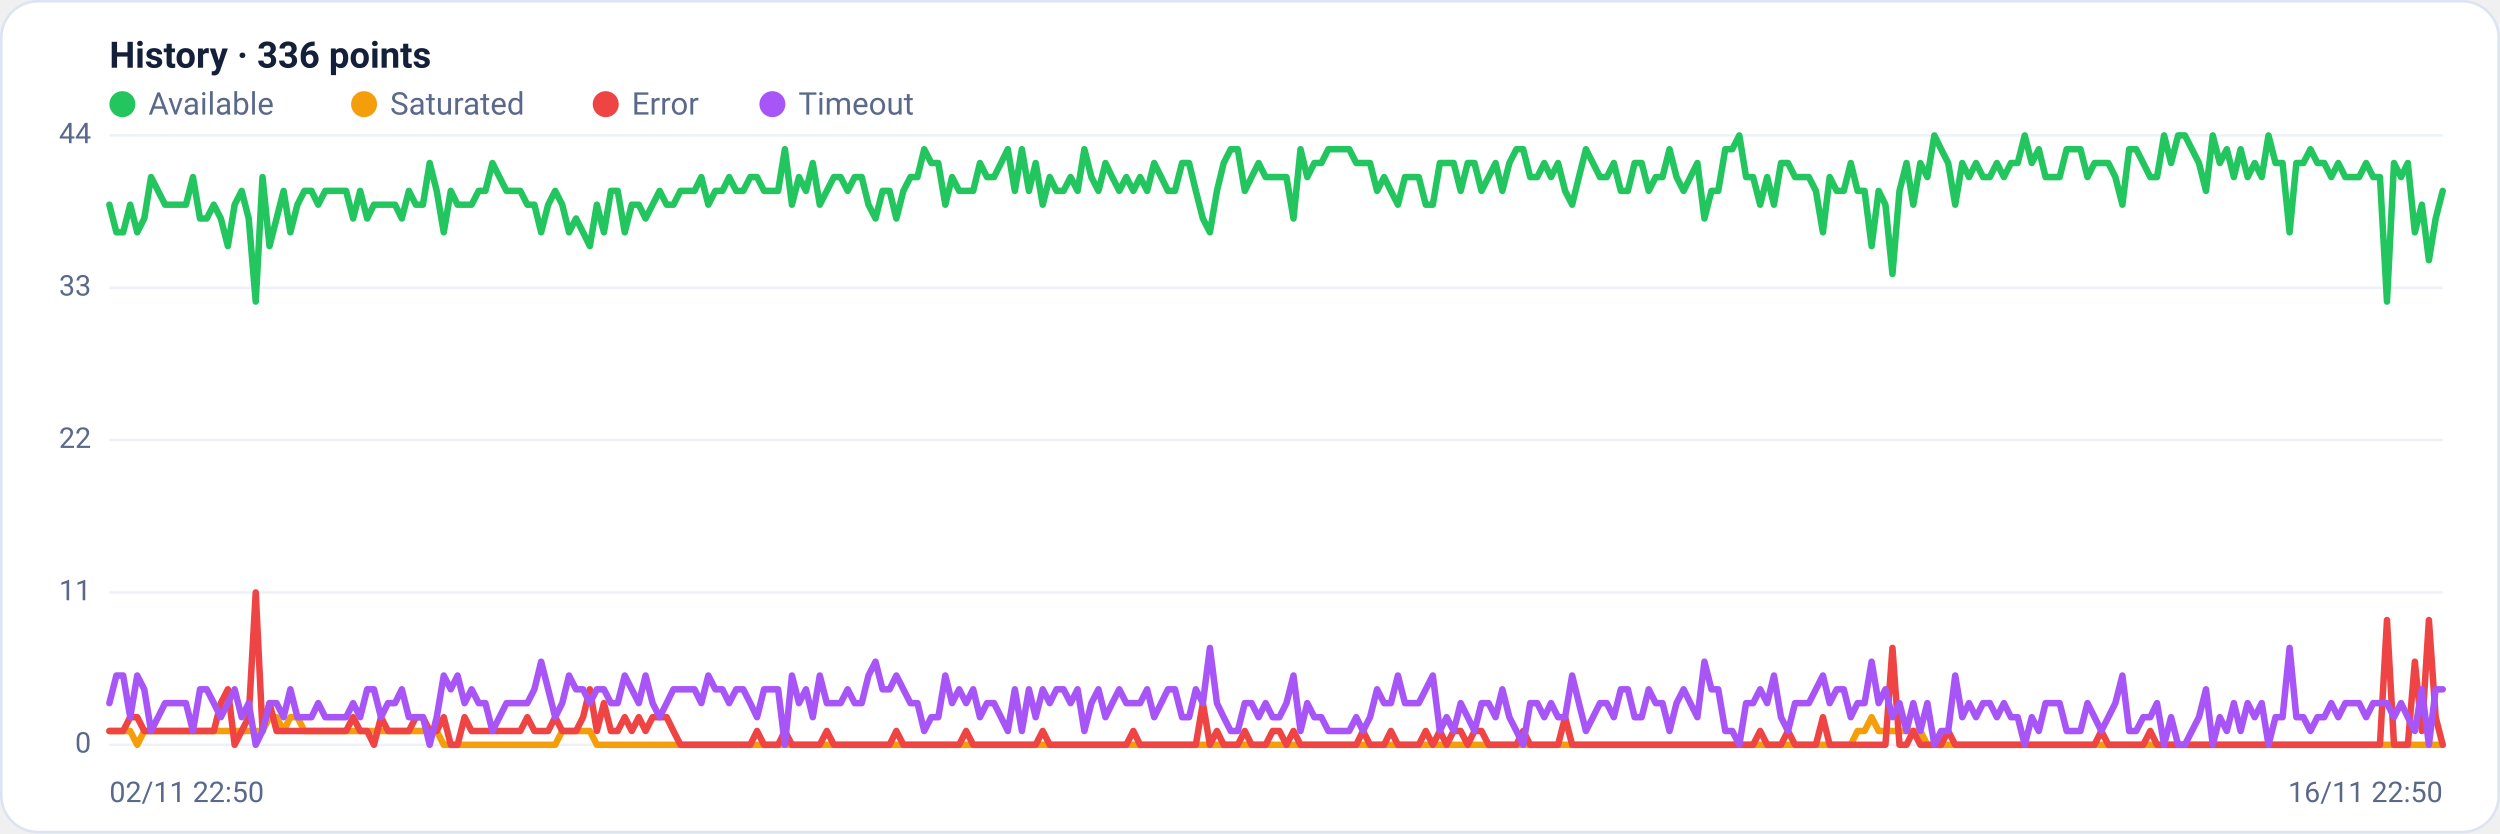
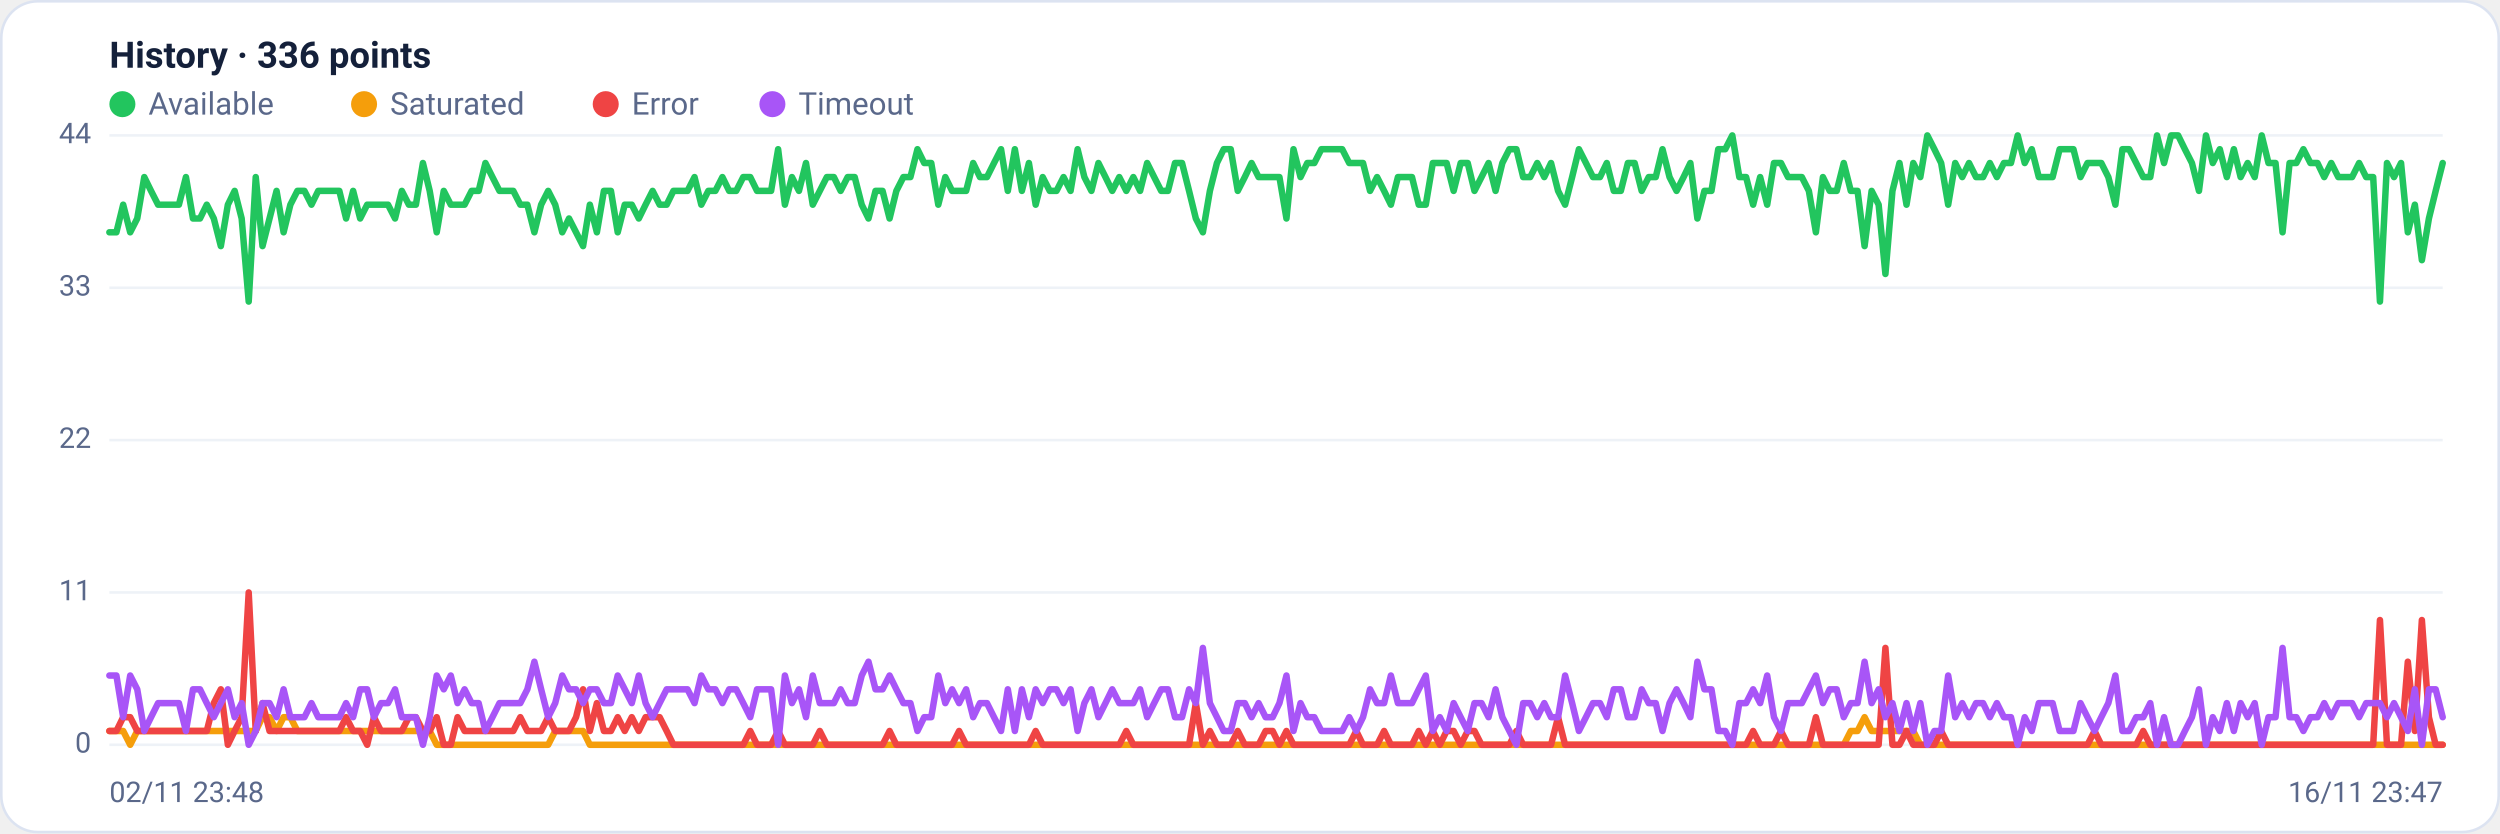
<svg xmlns="http://www.w3.org/2000/svg" viewBox="0 0 960 320" width="960" height="320" font-family="Segoe UI, system-ui, -apple-system, Roboto, Helvetica, Arial, sans-serif" role="img" aria-label="Availability history per region">
  <rect x="0.5" y="0.5" width="959" height="319" rx="14" fill="#ffffff" stroke="#dce3f1" />
  <text x="42" y="26" font-size="14" font-weight="600" fill="#14203a">History · 336 points</text>
  <circle cx="47" cy="40" r="5" fill="#22c55e" />
  <text x="57" y="44" font-size="12" fill="#5a688a">Available</text>
  <circle cx="139.8" cy="40" r="5" fill="#f59e0b" />
  <text x="149.8" y="44" font-size="12" fill="#5a688a">Saturated</text>
  <circle cx="232.6" cy="40" r="5" fill="#ef4444" />
  <text x="242.6" y="44" font-size="12" fill="#5a688a">Error</text>
  <circle cx="296.6" cy="40" r="5" fill="#a855f7" />
  <text x="306.6" y="44" font-size="12" fill="#5a688a">Timeout</text>
  <line x1="42" y1="286.0" x2="938" y2="286.0" stroke="#eef2f7" stroke-width="1" />
  <text x="35" y="289.0" text-anchor="end" font-size="11" fill="#5a688a">0</text>
  <line x1="42" y1="227.5" x2="938" y2="227.5" stroke="#eef2f7" stroke-width="1" />
  <text x="35" y="230.5" text-anchor="end" font-size="11" fill="#5a688a">11</text>
  <line x1="42" y1="169.0" x2="938" y2="169.0" stroke="#eef2f7" stroke-width="1" />
  <text x="35" y="172.0" text-anchor="end" font-size="11" fill="#5a688a">22</text>
  <line x1="42" y1="110.5" x2="938" y2="110.5" stroke="#eef2f7" stroke-width="1" />
  <text x="35" y="113.5" text-anchor="end" font-size="11" fill="#5a688a">33</text>
  <line x1="42" y1="52.0" x2="938" y2="52.0" stroke="#eef2f7" stroke-width="1" />
  <text x="35" y="55.0" text-anchor="end" font-size="11" fill="#5a688a">44</text>
-   <polyline fill="none" stroke="#22c55e" stroke-width="2.5" stroke-linejoin="round" stroke-linecap="round" points="42.0,78.6 44.7,89.2 47.3,89.2 50.0,78.6 52.7,89.2 55.4,83.9 58.0,68.0 60.7,73.3 63.4,78.6 66.1,78.6 68.7,78.6 71.4,78.6 74.1,68.0 76.8,83.9 79.4,83.9 82.1,78.6 84.8,83.9 87.5,94.5 90.1,78.6 92.8,73.3 95.5,83.9 98.2,115.8 100.8,68.0 103.5,94.5 106.2,83.9 108.9,73.3 111.5,89.2 114.2,78.6 116.9,73.3 119.6,73.3 122.2,78.6 124.9,73.3 127.6,73.3 130.3,73.3 132.9,73.3 135.6,83.9 138.3,73.3 141.0,83.9 143.6,78.6 146.3,78.6 149.0,78.6 151.7,78.6 154.3,83.9 157.0,73.3 159.7,78.6 162.4,78.6 165.0,62.6 167.7,73.3 170.4,89.2 173.1,73.3 175.7,78.6 178.4,78.6 181.1,78.6 183.8,73.3 186.4,73.3 189.1,62.6 191.8,68.0 194.5,73.3 197.1,73.3 199.8,73.3 202.5,78.6 205.2,78.6 207.8,89.2 210.5,78.6 213.2,73.3 215.9,78.6 218.5,89.2 221.2,83.9 223.9,89.2 226.5,94.5 229.2,78.6 231.9,89.2 234.6,73.3 237.2,73.3 239.9,89.2 242.6,78.6 245.3,78.6 247.9,83.9 250.6,78.6 253.3,73.3 256.0,78.6 258.6,78.6 261.3,73.3 264.0,73.3 266.7,73.3 269.3,68.0 272.0,78.6 274.7,73.3 277.4,73.3 280.0,68.0 282.7,73.3 285.4,73.3 288.1,68.0 290.7,68.0 293.4,73.3 296.1,73.3 298.8,73.3 301.4,57.3 304.1,78.6 306.8,68.0 309.5,73.3 312.1,62.6 314.8,78.6 317.5,73.3 320.2,68.0 322.8,68.0 325.5,73.3 328.2,68.0 330.9,68.0 333.5,78.6 336.2,83.9 338.9,73.3 341.6,73.3 344.2,83.9 346.9,73.3 349.6,68.0 352.3,68.0 354.9,57.3 357.6,62.6 360.3,62.6 363.0,78.6 365.6,68.0 368.3,73.3 371.0,73.3 373.7,73.3 376.3,62.6 379.0,68.0 381.7,68.0 384.4,62.6 387.0,57.3 389.7,73.3 392.4,57.3 395.1,73.3 397.7,62.6 400.4,78.6 403.1,68.0 405.7,73.3 408.4,73.3 411.1,68.0 413.8,73.3 416.4,57.3 419.1,68.0 421.8,73.3 424.5,62.6 427.1,68.0 429.8,73.3 432.5,68.0 435.2,73.3 437.8,68.0 440.5,73.3 443.2,62.6 445.9,68.0 448.5,73.3 451.2,73.3 453.9,62.6 456.6,62.6 459.2,73.3 461.9,83.9 464.6,89.2 467.3,73.3 469.9,62.6 472.6,57.3 475.3,57.3 478.0,73.3 480.6,68.0 483.3,62.6 486.0,68.0 488.7,68.0 491.3,68.0 494.0,68.0 496.7,83.9 499.4,57.3 502.0,68.0 504.7,62.6 507.4,62.6 510.1,57.3 512.7,57.3 515.4,57.3 518.1,57.3 520.8,62.6 523.4,62.6 526.1,62.6 528.8,73.3 531.5,68.0 534.1,73.3 536.8,78.6 539.5,68.0 542.2,68.0 544.8,68.0 547.5,78.6 550.2,78.6 552.9,62.6 555.5,62.6 558.2,62.6 560.9,73.3 563.6,62.6 566.2,62.6 568.9,73.3 571.6,68.0 574.3,62.6 576.9,73.3 579.6,62.6 582.3,57.3 584.9,57.3 587.6,68.0 590.3,68.0 593.0,62.6 595.6,68.0 598.3,62.6 601.0,73.3 603.7,78.6 606.3,68.0 609.0,57.3 611.7,62.6 614.4,68.0 617.0,68.0 619.7,62.6 622.4,73.3 625.1,73.3 627.7,62.6 630.4,62.6 633.1,73.3 635.8,68.0 638.4,68.0 641.1,57.3 643.8,68.0 646.5,73.3 649.1,68.0 651.8,62.6 654.5,83.9 657.2,73.3 659.8,73.3 662.5,57.3 665.2,57.3 667.9,52.0 670.5,68.0 673.2,68.0 675.9,78.6 678.6,68.0 681.2,78.6 683.9,62.6 686.6,62.6 689.3,68.0 691.9,68.0 694.6,68.0 697.3,73.3 700.0,89.2 702.6,68.0 705.3,73.3 708.0,73.3 710.7,62.6 713.3,73.3 716.0,73.3 718.7,94.5 721.4,73.3 724.0,78.6 726.7,105.2 729.4,73.3 732.1,62.6 734.7,78.6 737.4,62.6 740.1,68.0 742.8,52.0 745.4,57.3 748.1,62.6 750.8,78.6 753.5,62.6 756.1,68.0 758.8,62.6 761.5,68.0 764.1,68.0 766.8,62.6 769.5,68.0 772.2,62.6 774.8,62.6 777.5,52.0 780.2,62.6 782.9,57.3 785.5,68.0 788.2,68.0 790.9,68.0 793.6,57.3 796.2,57.3 798.9,57.3 801.6,68.0 804.3,62.6 806.9,62.6 809.6,62.6 812.3,68.0 815.0,78.6 817.6,57.3 820.3,57.3 823.0,62.6 825.7,68.0 828.3,68.0 831.0,52.0 833.7,62.6 836.4,52.0 839.0,52.0 841.7,57.3 844.4,62.6 847.1,73.3 849.7,52.0 852.4,62.6 855.1,57.3 857.8,68.0 860.4,57.3 863.1,68.0 865.8,62.6 868.5,68.0 871.1,52.0 873.8,62.6 876.5,62.6 879.2,89.2 881.8,62.6 884.5,62.6 887.2,57.3 889.9,62.6 892.5,62.6 895.2,68.0 897.9,62.6 900.6,68.0 903.2,68.0 905.9,68.0 908.6,62.6 911.3,68.0 913.9,68.0 916.6,115.8 919.3,62.6 922.0,68.0 924.6,62.6 927.3,89.2 930.0,78.6 932.7,99.9 935.3,83.9 938.0,73.3" />
-   <polyline fill="none" stroke="#f59e0b" stroke-width="2.5" stroke-linejoin="round" stroke-linecap="round" points="42.0,280.7 44.7,280.7 47.3,280.7 50.0,280.7 52.7,286.0 55.4,280.7 58.0,280.7 60.7,280.7 63.4,280.7 66.1,280.7 68.7,280.7 71.4,280.7 74.1,280.7 76.8,280.7 79.4,280.7 82.1,280.7 84.8,280.7 87.5,280.7 90.1,280.7 92.8,280.7 95.5,280.7 98.2,280.7 100.8,280.7 103.5,275.4 106.2,275.4 108.9,280.7 111.5,275.4 114.2,275.4 116.9,280.7 119.6,280.7 122.2,280.7 124.9,280.7 127.6,280.7 130.3,280.7 132.9,280.7 135.6,280.7 138.3,280.7 141.0,280.7 143.6,280.7 146.3,280.7 149.0,280.7 151.7,280.7 154.3,280.7 157.0,280.7 159.7,280.7 162.4,280.7 165.0,280.7 167.7,280.7 170.4,286.0 173.1,286.0 175.7,286.0 178.4,286.0 181.1,286.0 183.8,286.0 186.4,286.0 189.1,286.0 191.8,286.0 194.5,286.0 197.1,286.0 199.8,286.0 202.5,286.0 205.2,286.0 207.8,286.0 210.5,286.0 213.2,286.0 215.9,280.7 218.5,280.7 221.2,280.7 223.9,280.7 226.5,280.7 229.2,286.0 231.9,286.0 234.6,286.0 237.2,286.0 239.9,286.0 242.6,286.0 245.3,286.0 247.9,286.0 250.6,286.0 253.3,286.0 256.0,286.0 258.6,286.0 261.3,286.0 264.0,286.0 266.7,286.0 269.3,286.0 272.0,286.0 274.7,286.0 277.4,286.0 280.0,286.0 282.7,286.0 285.4,286.0 288.1,286.0 290.7,286.0 293.4,286.0 296.1,286.0 298.8,286.0 301.4,286.0 304.1,286.0 306.8,286.0 309.5,286.0 312.1,286.0 314.8,286.0 317.5,286.0 320.2,286.0 322.8,286.0 325.5,286.0 328.2,286.0 330.9,286.0 333.5,286.0 336.2,286.0 338.9,286.0 341.6,286.0 344.2,286.0 346.9,286.0 349.6,286.0 352.3,286.0 354.9,286.0 357.6,286.0 360.3,286.0 363.0,286.0 365.6,286.0 368.3,286.0 371.0,286.0 373.7,286.0 376.3,286.0 379.0,286.0 381.7,286.0 384.4,286.0 387.0,286.0 389.7,286.0 392.4,286.0 395.1,286.0 397.7,286.0 400.4,286.0 403.1,286.0 405.7,286.0 408.4,286.0 411.1,286.0 413.8,286.0 416.4,286.0 419.1,286.0 421.8,286.0 424.5,286.0 427.1,286.0 429.8,286.0 432.5,286.0 435.2,286.0 437.8,286.0 440.5,286.0 443.2,286.0 445.9,286.0 448.5,286.0 451.2,286.0 453.9,286.0 456.6,286.0 459.2,286.0 461.9,286.0 464.6,286.0 467.3,286.0 469.9,286.0 472.6,286.0 475.3,286.0 478.0,286.0 480.6,286.0 483.3,286.0 486.0,286.0 488.7,286.0 491.3,286.0 494.0,286.0 496.7,286.0 499.4,286.0 502.0,286.0 504.7,286.0 507.4,286.0 510.1,286.0 512.7,286.0 515.4,286.0 518.1,286.0 520.8,286.0 523.4,286.0 526.1,286.0 528.8,286.0 531.5,286.0 534.1,286.0 536.8,286.0 539.5,286.0 542.2,286.0 544.8,286.0 547.5,286.0 550.2,286.0 552.9,286.0 555.5,286.0 558.2,286.0 560.9,286.0 563.6,286.0 566.2,286.0 568.9,286.0 571.6,286.0 574.3,286.0 576.9,286.0 579.6,286.0 582.3,286.0 584.9,286.0 587.6,286.0 590.3,286.0 593.0,286.0 595.6,286.0 598.3,286.0 601.0,286.0 603.7,286.0 606.3,286.0 609.0,286.0 611.7,286.0 614.4,286.0 617.0,286.0 619.7,286.0 622.4,286.0 625.1,286.0 627.7,286.0 630.4,286.0 633.1,286.0 635.8,286.0 638.4,286.0 641.1,286.0 643.8,286.0 646.5,286.0 649.1,286.0 651.8,286.0 654.5,286.0 657.2,286.0 659.8,286.0 662.5,286.0 665.2,286.0 667.9,286.0 670.5,286.0 673.2,286.0 675.9,286.0 678.6,286.0 681.2,286.0 683.9,286.0 686.6,286.0 689.3,286.0 691.9,286.0 694.6,286.0 697.3,286.0 700.0,286.0 702.6,286.0 705.3,286.0 708.0,286.0 710.7,286.0 713.3,280.7 716.0,280.7 718.7,275.4 721.4,280.7 724.0,280.7 726.7,280.7 729.4,280.7 732.1,280.7 734.7,280.7 737.4,280.7 740.1,286.0 742.8,286.0 745.4,286.0 748.1,286.0 750.8,286.0 753.5,286.0 756.1,286.0 758.8,286.0 761.5,286.0 764.1,286.0 766.8,286.0 769.5,286.0 772.2,286.0 774.8,286.0 777.5,286.0 780.2,286.0 782.9,286.0 785.5,286.0 788.2,286.0 790.9,286.0 793.6,286.0 796.2,286.0 798.9,286.0 801.6,286.0 804.3,286.0 806.9,286.0 809.6,286.0 812.3,286.0 815.0,286.0 817.6,286.0 820.3,286.0 823.0,286.0 825.7,286.0 828.3,286.0 831.0,286.0 833.7,286.0 836.4,286.0 839.0,286.0 841.7,286.0 844.4,286.0 847.1,286.0 849.7,286.0 852.4,286.0 855.1,286.0 857.8,286.0 860.4,286.0 863.1,286.0 865.8,286.0 868.5,286.0 871.1,286.0 873.8,286.0 876.5,286.0 879.2,286.0 881.8,286.0 884.5,286.0 887.2,286.0 889.9,286.0 892.5,286.0 895.2,286.0 897.9,286.0 900.6,286.0 903.2,286.0 905.9,286.0 908.6,286.0 911.3,286.0 913.9,286.0 916.6,286.0 919.3,286.0 922.0,286.0 924.6,286.0 927.3,286.0 930.0,286.0 932.7,286.0 935.3,286.0 938.0,286.0" />
-   <polyline fill="none" stroke="#ef4444" stroke-width="2.5" stroke-linejoin="round" stroke-linecap="round" points="42.0,280.7 44.7,280.7 47.3,280.7 50.0,275.4 52.7,275.4 55.4,280.7 58.0,280.7 60.7,280.7 63.4,280.7 66.1,280.7 68.7,280.7 71.4,280.7 74.1,280.7 76.8,280.7 79.4,280.7 82.1,280.7 84.8,270.0 87.5,264.7 90.1,286.0 92.8,280.7 95.5,275.4 98.2,227.5 100.8,280.7 103.5,270.0 106.2,280.7 108.9,280.7 111.5,280.7 114.2,280.7 116.9,280.7 119.6,280.7 122.2,280.7 124.9,280.7 127.6,280.7 130.3,280.7 132.9,280.7 135.6,275.4 138.3,280.7 141.0,280.7 143.6,286.0 146.3,275.4 149.0,280.7 151.7,280.7 154.3,280.7 157.0,280.7 159.7,275.4 162.4,275.4 165.0,280.7 167.7,280.7 170.4,275.4 173.1,286.0 175.7,286.0 178.4,275.4 181.1,280.7 183.8,280.7 186.4,280.7 189.1,280.7 191.8,280.7 194.5,280.7 197.1,280.7 199.8,280.7 202.5,275.4 205.2,280.7 207.8,280.7 210.5,280.7 213.2,275.4 215.9,280.7 218.5,280.7 221.2,280.7 223.9,275.4 226.5,264.7 229.2,280.7 231.9,270.0 234.6,280.7 237.2,280.7 239.9,275.4 242.6,280.7 245.3,275.4 247.9,280.7 250.6,275.4 253.3,275.4 256.0,275.4 258.6,280.7 261.3,286.0 264.0,286.0 266.7,286.0 269.3,286.0 272.0,286.0 274.7,286.0 277.4,286.0 280.0,286.0 282.7,286.0 285.4,286.0 288.1,286.0 290.7,280.7 293.4,286.0 296.1,286.0 298.8,286.0 301.4,280.7 304.1,286.0 306.8,286.0 309.5,286.0 312.1,286.0 314.8,286.0 317.5,280.7 320.2,286.0 322.8,286.0 325.5,286.0 328.2,286.0 330.9,286.0 333.5,286.0 336.2,286.0 338.9,286.0 341.6,286.0 344.2,280.7 346.9,286.0 349.6,286.0 352.3,286.0 354.9,286.0 357.6,286.0 360.3,286.0 363.0,286.0 365.6,286.0 368.3,286.0 371.0,280.7 373.7,286.0 376.3,286.0 379.0,286.0 381.7,286.0 384.4,286.0 387.0,286.0 389.7,286.0 392.4,286.0 395.1,286.0 397.7,286.0 400.4,280.7 403.1,286.0 405.7,286.0 408.4,286.0 411.1,286.0 413.8,286.0 416.4,286.0 419.1,286.0 421.8,286.0 424.5,286.0 427.1,286.0 429.8,286.0 432.5,286.0 435.2,280.7 437.8,286.0 440.5,286.0 443.2,286.0 445.9,286.0 448.5,286.0 451.2,286.0 453.9,286.0 456.6,286.0 459.2,286.0 461.9,270.0 464.6,286.0 467.3,280.7 469.9,286.0 472.6,286.0 475.3,286.0 478.0,280.7 480.6,286.0 483.3,286.0 486.0,286.0 488.7,280.7 491.3,280.7 494.0,286.0 496.7,280.7 499.4,286.0 502.0,286.0 504.7,286.0 507.4,286.0 510.1,286.0 512.7,286.0 515.4,286.0 518.1,286.0 520.8,286.0 523.4,280.7 526.1,286.0 528.8,286.0 531.5,286.0 534.1,280.7 536.8,286.0 539.5,286.0 542.2,286.0 544.8,286.0 547.5,280.7 550.2,286.0 552.9,280.7 555.5,286.0 558.2,280.7 560.9,280.7 563.6,286.0 566.2,280.7 568.9,280.7 571.6,286.0 574.3,286.0 576.9,286.0 579.6,286.0 582.3,286.0 584.9,280.7 587.6,286.0 590.3,286.0 593.0,286.0 595.6,286.0 598.3,286.0 601.0,275.4 603.7,286.0 606.3,286.0 609.0,286.0 611.7,286.0 614.4,286.0 617.0,286.0 619.7,286.0 622.4,286.0 625.1,286.0 627.7,286.0 630.4,286.0 633.1,286.0 635.8,286.0 638.4,286.0 641.1,286.0 643.8,286.0 646.5,286.0 649.1,286.0 651.8,286.0 654.5,286.0 657.2,286.0 659.8,286.0 662.5,286.0 665.2,286.0 667.9,286.0 670.5,286.0 673.2,286.0 675.9,280.7 678.6,286.0 681.2,286.0 683.9,286.0 686.6,280.7 689.3,286.0 691.9,286.0 694.6,286.0 697.3,286.0 700.0,275.4 702.6,286.0 705.3,286.0 708.0,286.0 710.7,286.0 713.3,286.0 716.0,286.0 718.7,286.0 721.4,286.0 724.0,286.0 726.7,248.8 729.4,286.0 732.1,286.0 734.7,280.7 737.4,286.0 740.1,286.0 742.8,286.0 745.4,286.0 748.1,280.7 750.8,286.0 753.5,286.0 756.1,286.0 758.8,286.0 761.5,286.0 764.1,286.0 766.8,286.0 769.5,286.0 772.2,286.0 774.8,286.0 777.5,286.0 780.2,286.0 782.9,286.0 785.5,286.0 788.2,286.0 790.9,286.0 793.6,286.0 796.2,286.0 798.9,286.0 801.6,286.0 804.3,286.0 806.9,280.7 809.6,286.0 812.3,286.0 815.0,286.0 817.6,286.0 820.3,286.0 823.0,286.0 825.7,280.7 828.3,286.0 831.0,286.0 833.7,286.0 836.4,286.0 839.0,286.0 841.7,286.0 844.4,286.0 847.1,286.0 849.7,286.0 852.4,286.0 855.1,286.0 857.8,286.0 860.4,286.0 863.1,286.0 865.8,286.0 868.5,286.0 871.1,286.0 873.8,286.0 876.5,286.0 879.2,286.0 881.8,286.0 884.5,286.0 887.2,286.0 889.9,286.0 892.5,286.0 895.2,286.0 897.9,286.0 900.6,286.0 903.2,286.0 905.9,286.0 908.6,286.0 911.3,286.0 913.9,286.0 916.6,238.1 919.3,286.0 922.0,286.0 924.6,286.0 927.3,254.1 930.0,280.7 932.7,238.1 935.3,275.4 938.0,286.0" />
-   <polyline fill="none" stroke="#a855f7" stroke-width="2.5" stroke-linejoin="round" stroke-linecap="round" points="42.0,270.0 44.7,259.4 47.3,259.4 50.0,275.4 52.7,259.4 55.4,264.7 58.0,280.7 60.7,275.4 63.4,270.0 66.1,270.0 68.7,270.0 71.4,270.0 74.1,280.7 76.8,264.7 79.4,264.7 82.1,270.0 84.8,275.4 87.5,270.0 90.1,264.7 92.8,275.4 95.5,270.0 98.2,286.0 100.8,280.7 103.5,270.0 106.2,270.0 108.9,275.4 111.5,264.7 114.2,275.4 116.9,275.4 119.6,275.4 122.2,270.0 124.9,275.4 127.6,275.4 130.3,275.4 132.9,275.4 135.6,270.0 138.3,275.4 141.0,264.7 143.6,264.7 146.3,275.4 149.0,270.0 151.7,270.0 154.3,264.7 157.0,275.4 159.7,275.4 162.4,275.4 165.0,286.0 167.7,275.4 170.4,259.4 173.1,264.7 175.7,259.4 178.4,270.0 181.1,264.7 183.8,270.0 186.4,270.0 189.1,280.7 191.8,275.4 194.5,270.0 197.1,270.0 199.8,270.0 202.5,270.0 205.2,264.7 207.8,254.1 210.5,264.7 213.2,275.4 215.9,270.0 218.5,259.4 221.2,264.7 223.9,264.7 226.5,270.0 229.2,264.7 231.9,264.7 234.6,270.0 237.2,270.0 239.9,259.4 242.6,264.7 245.3,270.0 247.9,259.4 250.6,270.0 253.3,275.4 256.0,270.0 258.6,264.7 261.3,264.7 264.0,264.7 266.7,264.7 269.3,270.0 272.0,259.4 274.7,264.7 277.4,264.7 280.0,270.0 282.7,264.7 285.4,264.7 288.1,270.0 290.7,275.4 293.4,264.7 296.1,264.7 298.8,264.7 301.4,286.0 304.1,259.4 306.8,270.0 309.5,264.7 312.1,275.4 314.8,259.4 317.5,270.0 320.2,270.0 322.8,270.0 325.5,264.7 328.2,270.0 330.9,270.0 333.5,259.4 336.2,254.1 338.9,264.7 341.6,264.7 344.2,259.4 346.9,264.7 349.6,270.0 352.3,270.0 354.9,280.7 357.6,275.4 360.3,275.4 363.0,259.4 365.6,270.0 368.3,264.7 371.0,270.0 373.7,264.7 376.3,275.4 379.0,270.0 381.7,270.0 384.4,275.4 387.0,280.7 389.7,264.7 392.4,280.7 395.1,264.7 397.7,275.4 400.4,264.7 403.1,270.0 405.7,264.7 408.4,264.7 411.1,270.0 413.8,264.7 416.4,280.7 419.1,270.0 421.8,264.7 424.5,275.4 427.1,270.0 429.8,264.7 432.5,270.0 435.2,270.0 437.8,270.0 440.5,264.7 443.2,275.4 445.9,270.0 448.5,264.7 451.2,264.7 453.9,275.4 456.6,275.4 459.2,264.7 461.9,270.0 464.6,248.8 467.3,270.0 469.9,275.4 472.6,280.7 475.3,280.7 478.0,270.0 480.6,270.0 483.3,275.4 486.0,270.0 488.7,275.4 491.3,275.4 494.0,270.0 496.7,259.4 499.4,280.7 502.0,270.0 504.7,275.4 507.4,275.4 510.1,280.7 512.7,280.7 515.4,280.7 518.1,280.7 520.8,275.4 523.4,280.7 526.1,275.4 528.8,264.7 531.5,270.0 534.1,270.0 536.8,259.4 539.5,270.0 542.2,270.0 544.8,270.0 547.5,264.7 550.2,259.4 552.9,280.7 555.5,275.4 558.2,280.7 560.9,270.0 563.6,275.4 566.2,280.7 568.9,270.0 571.6,270.0 574.3,275.4 576.9,264.7 579.6,275.4 582.3,280.7 584.9,286.0 587.6,270.0 590.3,270.0 593.0,275.4 595.6,270.0 598.3,275.4 601.0,275.4 603.7,259.4 606.3,270.0 609.0,280.7 611.7,275.4 614.4,270.0 617.0,270.0 619.7,275.4 622.4,264.7 625.1,264.7 627.7,275.4 630.4,275.4 633.1,264.7 635.8,270.0 638.4,270.0 641.1,280.7 643.8,270.0 646.5,264.7 649.1,270.0 651.8,275.4 654.5,254.1 657.2,264.7 659.8,264.7 662.5,280.7 665.2,280.7 667.9,286.0 670.5,270.0 673.2,270.0 675.9,264.7 678.6,270.0 681.2,259.4 683.9,275.4 686.6,280.7 689.3,270.0 691.9,270.0 694.6,270.0 697.3,264.7 700.0,259.4 702.6,270.0 705.3,264.7 708.0,264.7 710.7,275.4 713.3,270.0 716.0,270.0 718.7,254.1 721.4,270.0 724.0,264.7 726.7,275.4 729.4,270.0 732.1,280.7 734.7,270.0 737.4,280.7 740.1,270.0 742.8,286.0 745.4,280.7 748.1,280.7 750.8,259.4 753.5,275.4 756.1,270.0 758.8,275.4 761.5,270.0 764.1,270.0 766.8,275.4 769.5,270.0 772.2,275.4 774.8,275.4 777.5,286.0 780.2,275.4 782.9,280.7 785.5,270.0 788.2,270.0 790.9,270.0 793.6,280.7 796.2,280.7 798.9,280.7 801.6,270.0 804.3,275.4 806.9,280.7 809.6,275.4 812.3,270.0 815.0,259.4 817.6,280.7 820.3,280.7 823.0,275.4 825.7,275.4 828.3,270.0 831.0,286.0 833.7,275.4 836.4,286.0 839.0,286.0 841.7,280.7 844.4,275.4 847.1,264.7 849.7,286.0 852.4,275.4 855.1,280.7 857.8,270.0 860.4,280.7 863.1,270.0 865.8,275.4 868.5,270.0 871.1,286.0 873.8,275.4 876.5,275.4 879.2,248.8 881.8,275.4 884.5,275.4 887.2,280.7 889.9,275.4 892.5,275.4 895.2,270.0 897.9,275.4 900.6,270.0 903.2,270.0 905.9,270.0 908.6,275.4 911.3,270.0 913.9,270.0 916.6,270.0 919.3,275.4 922.0,270.0 924.6,275.4 927.3,280.7 930.0,264.7 932.7,286.0 935.3,264.7 938.0,264.7" />
-   <text x="42" y="308" font-size="11" fill="#5a688a">02/11 22:50</text>
-   <text x="938" y="308" text-anchor="end" font-size="11" fill="#5a688a">16/11 22:50</text>
+   <polyline fill="none" stroke="#22c55e" stroke-width="2.5" stroke-linejoin="round" stroke-linecap="round" points="42.0,89.2 44.7,89.2 47.3,78.6 50.0,89.2 52.7,83.9 55.4,68.0 58.0,73.3 60.7,78.6 63.4,78.6 66.1,78.6 68.7,78.6 71.4,68.0 74.1,83.9 76.8,83.9 79.4,78.6 82.1,83.9 84.8,94.5 87.5,78.6 90.1,73.3 92.8,83.9 95.5,115.8 98.2,68.0 100.8,94.5 103.5,83.9 106.2,73.3 108.9,89.2 111.5,78.6 114.2,73.3 116.9,73.3 119.6,78.6 122.2,73.3 124.9,73.3 127.6,73.3 130.3,73.3 132.9,83.9 135.6,73.3 138.3,83.9 141.0,78.6 143.6,78.6 146.3,78.6 149.0,78.6 151.7,83.9 154.3,73.3 157.0,78.6 159.7,78.6 162.4,62.6 165.0,73.3 167.7,89.2 170.4,73.3 173.1,78.6 175.7,78.6 178.4,78.6 181.1,73.3 183.8,73.3 186.4,62.6 189.1,68.0 191.8,73.3 194.5,73.3 197.1,73.3 199.8,78.6 202.5,78.6 205.2,89.2 207.8,78.6 210.5,73.3 213.2,78.6 215.9,89.2 218.5,83.9 221.2,89.2 223.9,94.5 226.5,78.6 229.2,89.2 231.9,73.3 234.6,73.3 237.2,89.2 239.9,78.6 242.6,78.6 245.3,83.9 247.9,78.6 250.6,73.3 253.3,78.6 256.0,78.6 258.6,73.3 261.3,73.3 264.0,73.3 266.7,68.0 269.3,78.6 272.0,73.3 274.7,73.3 277.4,68.0 280.0,73.3 282.7,73.3 285.4,68.0 288.1,68.0 290.7,73.3 293.4,73.3 296.1,73.3 298.8,57.3 301.4,78.6 304.1,68.0 306.8,73.3 309.5,62.6 312.1,78.6 314.8,73.3 317.5,68.0 320.2,68.0 322.8,73.3 325.5,68.0 328.2,68.0 330.9,78.6 333.5,83.9 336.2,73.3 338.9,73.3 341.6,83.9 344.2,73.3 346.9,68.0 349.6,68.0 352.3,57.3 354.9,62.6 357.6,62.6 360.3,78.6 363.0,68.0 365.6,73.3 368.3,73.3 371.0,73.3 373.7,62.6 376.3,68.0 379.0,68.0 381.7,62.6 384.4,57.3 387.0,73.3 389.7,57.3 392.4,73.3 395.1,62.6 397.7,78.6 400.4,68.0 403.1,73.3 405.7,73.3 408.4,68.0 411.1,73.3 413.8,57.3 416.4,68.0 419.1,73.3 421.8,62.6 424.5,68.0 427.1,73.3 429.8,68.0 432.5,73.3 435.2,68.0 437.8,73.3 440.5,62.6 443.2,68.0 445.9,73.3 448.5,73.3 451.2,62.6 453.9,62.6 456.6,73.3 459.2,83.9 461.9,89.2 464.6,73.3 467.3,62.6 469.9,57.3 472.6,57.3 475.3,73.3 478.0,68.0 480.6,62.6 483.3,68.0 486.0,68.0 488.7,68.0 491.3,68.0 494.0,83.9 496.7,57.3 499.4,68.0 502.0,62.6 504.7,62.6 507.4,57.3 510.1,57.3 512.7,57.3 515.4,57.3 518.1,62.6 520.8,62.6 523.4,62.6 526.1,73.3 528.8,68.0 531.5,73.3 534.1,78.6 536.8,68.0 539.5,68.0 542.2,68.0 544.8,78.6 547.5,78.6 550.2,62.6 552.9,62.6 555.5,62.6 558.2,73.3 560.9,62.6 563.6,62.6 566.2,73.3 568.9,68.0 571.6,62.6 574.3,73.3 576.9,62.6 579.6,57.3 582.3,57.3 584.9,68.0 587.6,68.0 590.3,62.6 593.0,68.0 595.6,62.6 598.3,73.3 601.0,78.6 603.7,68.0 606.3,57.3 609.0,62.6 611.7,68.0 614.4,68.0 617.0,62.6 619.7,73.3 622.4,73.3 625.1,62.6 627.7,62.6 630.4,73.3 633.1,68.0 635.8,68.0 638.4,57.3 641.1,68.0 643.8,73.3 646.5,68.0 649.1,62.6 651.8,83.9 654.5,73.3 657.2,73.3 659.8,57.3 662.5,57.3 665.2,52.0 667.9,68.0 670.5,68.0 673.2,78.6 675.9,68.0 678.6,78.6 681.2,62.6 683.9,62.6 686.6,68.0 689.3,68.0 691.9,68.0 694.6,73.3 697.3,89.2 700.0,68.0 702.6,73.3 705.3,73.3 708.0,62.6 710.7,73.3 713.3,73.3 716.0,94.5 718.7,73.3 721.4,78.6 724.0,105.2 726.7,73.3 729.4,62.6 732.1,78.6 734.7,62.6 737.4,68.0 740.1,52.0 742.8,57.3 745.4,62.6 748.1,78.6 750.8,62.6 753.5,68.0 756.1,62.6 758.8,68.0 761.5,68.0 764.1,62.6 766.8,68.0 769.5,62.6 772.2,62.6 774.8,52.0 777.5,62.6 780.2,57.3 782.9,68.0 785.5,68.0 788.2,68.0 790.9,57.3 793.6,57.3 796.2,57.3 798.9,68.0 801.6,62.6 804.3,62.6 806.9,62.6 809.6,68.0 812.3,78.6 815.0,57.3 817.6,57.3 820.3,62.6 823.0,68.0 825.7,68.0 828.3,52.0 831.0,62.6 833.7,52.0 836.4,52.0 839.0,57.3 841.7,62.6 844.4,73.3 847.1,52.0 849.7,62.6 852.4,57.3 855.1,68.0 857.8,57.3 860.4,68.0 863.1,62.6 865.8,68.0 868.5,52.0 871.1,62.6 873.8,62.6 876.5,89.2 879.2,62.6 881.8,62.6 884.5,57.3 887.2,62.6 889.9,62.6 892.5,68.0 895.2,62.6 897.9,68.0 900.6,68.0 903.2,68.0 905.9,62.6 908.6,68.0 911.3,68.0 913.9,115.8 916.6,62.6 919.3,68.0 922.0,62.6 924.6,89.2 927.3,78.6 930.0,99.9 932.7,83.9 935.3,73.3 938.0,62.6" />
+   <polyline fill="none" stroke="#f59e0b" stroke-width="2.5" stroke-linejoin="round" stroke-linecap="round" points="42.0,280.7 44.7,280.7 47.3,280.7 50.0,286.0 52.7,280.7 55.4,280.7 58.0,280.7 60.7,280.7 63.4,280.7 66.1,280.7 68.7,280.7 71.4,280.7 74.1,280.7 76.8,280.7 79.4,280.7 82.1,280.7 84.8,280.7 87.5,280.7 90.1,280.7 92.8,280.7 95.5,280.7 98.2,280.7 100.8,275.4 103.5,275.4 106.2,280.7 108.9,275.4 111.5,275.4 114.2,280.7 116.9,280.7 119.6,280.7 122.2,280.7 124.9,280.7 127.6,280.7 130.3,280.7 132.9,280.7 135.6,280.7 138.3,280.7 141.0,280.7 143.6,280.7 146.3,280.7 149.0,280.7 151.7,280.7 154.3,280.7 157.0,280.7 159.7,280.7 162.4,280.7 165.0,280.7 167.7,286.0 170.4,286.0 173.1,286.0 175.7,286.0 178.4,286.0 181.1,286.0 183.8,286.0 186.4,286.0 189.1,286.0 191.8,286.0 194.5,286.0 197.1,286.0 199.8,286.0 202.5,286.0 205.2,286.0 207.8,286.0 210.5,286.0 213.2,280.7 215.9,280.7 218.5,280.7 221.2,280.7 223.9,280.7 226.5,286.0 229.2,286.0 231.9,286.0 234.6,286.0 237.2,286.0 239.9,286.0 242.6,286.0 245.3,286.0 247.9,286.0 250.6,286.0 253.3,286.0 256.0,286.0 258.6,286.0 261.3,286.0 264.0,286.0 266.7,286.0 269.3,286.0 272.0,286.0 274.7,286.0 277.4,286.0 280.0,286.0 282.7,286.0 285.4,286.0 288.1,286.0 290.7,286.0 293.4,286.0 296.1,286.0 298.8,286.0 301.4,286.0 304.1,286.0 306.8,286.0 309.5,286.0 312.1,286.0 314.8,286.0 317.5,286.0 320.2,286.0 322.8,286.0 325.5,286.0 328.2,286.0 330.9,286.0 333.5,286.0 336.2,286.0 338.9,286.0 341.6,286.0 344.2,286.0 346.9,286.0 349.6,286.0 352.3,286.0 354.9,286.0 357.6,286.0 360.3,286.0 363.0,286.0 365.6,286.0 368.3,286.0 371.0,286.0 373.7,286.0 376.3,286.0 379.0,286.0 381.7,286.0 384.4,286.0 387.0,286.0 389.7,286.0 392.4,286.0 395.1,286.0 397.7,286.0 400.4,286.0 403.1,286.0 405.7,286.0 408.4,286.0 411.1,286.0 413.8,286.0 416.4,286.0 419.1,286.0 421.8,286.0 424.5,286.0 427.1,286.0 429.8,286.0 432.5,286.0 435.2,286.0 437.8,286.0 440.5,286.0 443.2,286.0 445.9,286.0 448.5,286.0 451.2,286.0 453.9,286.0 456.6,286.0 459.2,286.0 461.9,286.0 464.6,286.0 467.3,286.0 469.9,286.0 472.6,286.0 475.3,286.0 478.0,286.0 480.6,286.0 483.3,286.0 486.0,286.0 488.7,286.0 491.3,286.0 494.0,286.0 496.7,286.0 499.4,286.0 502.0,286.0 504.7,286.0 507.4,286.0 510.1,286.0 512.7,286.0 515.4,286.0 518.1,286.0 520.8,286.0 523.4,286.0 526.1,286.0 528.8,286.0 531.5,286.0 534.1,286.0 536.8,286.0 539.5,286.0 542.2,286.0 544.8,286.0 547.5,286.0 550.2,286.0 552.9,286.0 555.5,286.0 558.2,286.0 560.9,286.0 563.6,286.0 566.2,286.0 568.9,286.0 571.6,286.0 574.3,286.0 576.9,286.0 579.6,286.0 582.3,286.0 584.9,286.0 587.6,286.0 590.3,286.0 593.0,286.0 595.6,286.0 598.3,286.0 601.0,286.0 603.7,286.0 606.3,286.0 609.0,286.0 611.7,286.0 614.4,286.0 617.0,286.0 619.7,286.0 622.4,286.0 625.1,286.0 627.7,286.0 630.4,286.0 633.1,286.0 635.8,286.0 638.4,286.0 641.1,286.0 643.8,286.0 646.5,286.0 649.1,286.0 651.8,286.0 654.5,286.0 657.2,286.0 659.8,286.0 662.5,286.0 665.2,286.0 667.9,286.0 670.5,286.0 673.2,286.0 675.9,286.0 678.6,286.0 681.2,286.0 683.9,286.0 686.6,286.0 689.3,286.0 691.9,286.0 694.6,286.0 697.3,286.0 700.0,286.0 702.6,286.0 705.3,286.0 708.0,286.0 710.7,280.7 713.3,280.7 716.0,275.4 718.7,280.7 721.4,280.7 724.0,280.7 726.7,280.7 729.4,280.7 732.1,280.7 734.7,280.7 737.4,286.0 740.1,286.0 742.8,286.0 745.4,286.0 748.1,286.0 750.8,286.0 753.5,286.0 756.1,286.0 758.8,286.0 761.5,286.0 764.1,286.0 766.8,286.0 769.5,286.0 772.2,286.0 774.8,286.0 777.5,286.0 780.2,286.0 782.9,286.0 785.5,286.0 788.2,286.0 790.9,286.0 793.6,286.0 796.2,286.0 798.9,286.0 801.6,286.0 804.3,286.0 806.9,286.0 809.6,286.0 812.3,286.0 815.0,286.0 817.6,286.0 820.3,286.0 823.0,286.0 825.7,286.0 828.3,286.0 831.0,286.0 833.7,286.0 836.4,286.0 839.0,286.0 841.7,286.0 844.4,286.0 847.1,286.0 849.7,286.0 852.4,286.0 855.1,286.0 857.8,286.0 860.4,286.0 863.1,286.0 865.8,286.0 868.5,286.0 871.1,286.0 873.8,286.0 876.5,286.0 879.2,286.0 881.8,286.0 884.5,286.0 887.2,286.0 889.9,286.0 892.5,286.0 895.2,286.0 897.9,286.0 900.6,286.0 903.2,286.0 905.9,286.0 908.6,286.0 911.3,286.0 913.9,286.0 916.6,286.0 919.3,286.0 922.0,286.0 924.6,286.0 927.3,286.0 930.0,286.0 932.7,286.0 935.3,286.0 938.0,286.0" />
+   <polyline fill="none" stroke="#ef4444" stroke-width="2.5" stroke-linejoin="round" stroke-linecap="round" points="42.0,280.7 44.7,280.7 47.3,275.4 50.0,275.4 52.7,280.7 55.4,280.7 58.0,280.7 60.7,280.7 63.4,280.7 66.1,280.7 68.7,280.7 71.4,280.7 74.1,280.7 76.8,280.7 79.4,280.7 82.1,270.0 84.8,264.7 87.5,286.0 90.1,280.7 92.8,275.4 95.5,227.5 98.2,280.7 100.8,270.0 103.5,280.7 106.2,280.7 108.9,280.7 111.5,280.7 114.2,280.7 116.9,280.7 119.6,280.7 122.2,280.7 124.9,280.7 127.6,280.7 130.3,280.7 132.9,275.4 135.6,280.7 138.3,280.7 141.0,286.0 143.6,275.4 146.3,280.7 149.0,280.7 151.7,280.7 154.3,280.7 157.0,275.4 159.7,275.4 162.4,280.7 165.0,280.7 167.7,275.4 170.4,286.0 173.1,286.0 175.7,275.4 178.4,280.7 181.1,280.7 183.8,280.7 186.4,280.7 189.1,280.7 191.8,280.7 194.5,280.7 197.1,280.7 199.8,275.4 202.5,280.7 205.2,280.7 207.8,280.7 210.5,275.4 213.2,280.7 215.9,280.7 218.5,280.7 221.2,275.4 223.9,264.7 226.5,280.7 229.2,270.0 231.9,280.7 234.6,280.7 237.2,275.4 239.9,280.7 242.6,275.4 245.3,280.7 247.9,275.4 250.6,275.4 253.3,275.4 256.0,280.7 258.6,286.0 261.3,286.0 264.0,286.0 266.7,286.0 269.3,286.0 272.0,286.0 274.7,286.0 277.4,286.0 280.0,286.0 282.7,286.0 285.4,286.0 288.1,280.7 290.7,286.0 293.4,286.0 296.1,286.0 298.8,280.7 301.4,286.0 304.1,286.0 306.8,286.0 309.5,286.0 312.1,286.0 314.8,280.7 317.5,286.0 320.2,286.0 322.8,286.0 325.5,286.0 328.2,286.0 330.9,286.0 333.5,286.0 336.2,286.0 338.9,286.0 341.6,280.7 344.2,286.0 346.9,286.0 349.6,286.0 352.3,286.0 354.9,286.0 357.6,286.0 360.3,286.0 363.0,286.0 365.6,286.0 368.3,280.7 371.0,286.0 373.7,286.0 376.3,286.0 379.0,286.0 381.7,286.0 384.4,286.0 387.0,286.0 389.7,286.0 392.4,286.0 395.1,286.0 397.7,280.7 400.4,286.0 403.1,286.0 405.7,286.0 408.4,286.0 411.1,286.0 413.8,286.0 416.4,286.0 419.1,286.0 421.8,286.0 424.5,286.0 427.1,286.0 429.8,286.0 432.5,280.7 435.2,286.0 437.8,286.0 440.5,286.0 443.2,286.0 445.9,286.0 448.5,286.0 451.2,286.0 453.9,286.0 456.6,286.0 459.2,270.0 461.9,286.0 464.6,280.7 467.3,286.0 469.9,286.0 472.6,286.0 475.3,280.7 478.0,286.0 480.6,286.0 483.3,286.0 486.0,280.7 488.7,280.7 491.3,286.0 494.0,280.7 496.7,286.0 499.4,286.0 502.0,286.0 504.7,286.0 507.4,286.0 510.1,286.0 512.7,286.0 515.4,286.0 518.1,286.0 520.8,280.7 523.4,286.0 526.1,286.0 528.8,286.0 531.5,280.7 534.1,286.0 536.8,286.0 539.5,286.0 542.2,286.0 544.8,280.7 547.5,286.0 550.2,280.7 552.9,286.0 555.5,280.7 558.2,280.7 560.9,286.0 563.6,280.7 566.2,280.7 568.9,286.0 571.6,286.0 574.3,286.0 576.9,286.0 579.6,286.0 582.3,280.7 584.9,286.0 587.6,286.0 590.3,286.0 593.0,286.0 595.6,286.0 598.3,275.4 601.0,286.0 603.7,286.0 606.3,286.0 609.0,286.0 611.7,286.0 614.4,286.0 617.0,286.0 619.7,286.0 622.4,286.0 625.1,286.0 627.7,286.0 630.4,286.0 633.1,286.0 635.8,286.0 638.4,286.0 641.1,286.0 643.8,286.0 646.5,286.0 649.1,286.0 651.8,286.0 654.5,286.0 657.2,286.0 659.8,286.0 662.5,286.0 665.2,286.0 667.9,286.0 670.5,286.0 673.2,280.7 675.9,286.0 678.6,286.0 681.2,286.0 683.9,280.7 686.6,286.0 689.3,286.0 691.9,286.0 694.6,286.0 697.3,275.4 700.0,286.0 702.6,286.0 705.3,286.0 708.0,286.0 710.7,286.0 713.3,286.0 716.0,286.0 718.7,286.0 721.4,286.0 724.0,248.8 726.7,286.0 729.4,286.0 732.1,280.7 734.7,286.0 737.4,286.0 740.1,286.0 742.8,286.0 745.4,280.7 748.1,286.0 750.8,286.0 753.5,286.0 756.1,286.0 758.8,286.0 761.5,286.0 764.1,286.0 766.8,286.0 769.5,286.0 772.2,286.0 774.8,286.0 777.5,286.0 780.2,286.0 782.9,286.0 785.5,286.0 788.2,286.0 790.9,286.0 793.6,286.0 796.2,286.0 798.9,286.0 801.6,286.0 804.3,280.7 806.9,286.0 809.6,286.0 812.3,286.0 815.0,286.0 817.6,286.0 820.3,286.0 823.0,280.7 825.7,286.0 828.3,286.0 831.0,286.0 833.7,286.0 836.4,286.0 839.0,286.0 841.7,286.0 844.4,286.0 847.1,286.0 849.7,286.0 852.4,286.0 855.1,286.0 857.8,286.0 860.4,286.0 863.1,286.0 865.8,286.0 868.5,286.0 871.1,286.0 873.8,286.0 876.5,286.0 879.2,286.0 881.8,286.0 884.5,286.0 887.2,286.0 889.9,286.0 892.5,286.0 895.2,286.0 897.9,286.0 900.6,286.0 903.2,286.0 905.9,286.0 908.6,286.0 911.3,286.0 913.9,238.1 916.6,286.0 919.3,286.0 922.0,286.0 924.6,254.1 927.3,280.7 930.0,238.1 932.7,275.4 935.3,286.0 938.0,286.0" />
+   <polyline fill="none" stroke="#a855f7" stroke-width="2.5" stroke-linejoin="round" stroke-linecap="round" points="42.0,259.4 44.7,259.4 47.3,275.4 50.0,259.4 52.7,264.7 55.4,280.7 58.0,275.4 60.7,270.0 63.4,270.0 66.1,270.0 68.7,270.0 71.4,280.7 74.1,264.7 76.8,264.7 79.4,270.0 82.1,275.4 84.8,270.0 87.5,264.7 90.1,275.4 92.8,270.0 95.5,286.0 98.2,280.7 100.8,270.0 103.5,270.0 106.2,275.4 108.9,264.7 111.5,275.4 114.2,275.4 116.9,275.4 119.6,270.0 122.2,275.4 124.9,275.4 127.6,275.4 130.3,275.4 132.9,270.0 135.6,275.4 138.3,264.7 141.0,264.7 143.6,275.4 146.3,270.0 149.0,270.0 151.7,264.7 154.3,275.4 157.0,275.4 159.7,275.4 162.4,286.0 165.0,275.4 167.7,259.4 170.4,264.7 173.1,259.4 175.7,270.0 178.4,264.7 181.1,270.0 183.8,270.0 186.4,280.7 189.1,275.4 191.8,270.0 194.5,270.0 197.1,270.0 199.8,270.0 202.5,264.7 205.2,254.1 207.8,264.7 210.5,275.4 213.2,270.0 215.9,259.4 218.5,264.7 221.2,264.7 223.9,270.0 226.5,264.7 229.2,264.7 231.9,270.0 234.6,270.0 237.2,259.4 239.9,264.7 242.6,270.0 245.3,259.4 247.9,270.0 250.6,275.4 253.3,270.0 256.0,264.7 258.6,264.7 261.3,264.7 264.0,264.7 266.7,270.0 269.3,259.4 272.0,264.7 274.7,264.7 277.4,270.0 280.0,264.7 282.7,264.7 285.4,270.0 288.1,275.4 290.7,264.7 293.4,264.7 296.1,264.7 298.8,286.0 301.4,259.4 304.1,270.0 306.8,264.7 309.5,275.4 312.1,259.4 314.8,270.0 317.5,270.0 320.2,270.0 322.8,264.7 325.5,270.0 328.2,270.0 330.9,259.4 333.5,254.1 336.2,264.7 338.9,264.7 341.6,259.4 344.2,264.7 346.9,270.0 349.6,270.0 352.3,280.7 354.9,275.4 357.6,275.4 360.3,259.4 363.0,270.0 365.6,264.7 368.3,270.0 371.0,264.7 373.7,275.4 376.3,270.0 379.0,270.0 381.7,275.4 384.4,280.7 387.0,264.7 389.7,280.7 392.4,264.7 395.1,275.4 397.7,264.7 400.4,270.0 403.1,264.7 405.7,264.7 408.4,270.0 411.1,264.7 413.8,280.7 416.4,270.0 419.1,264.7 421.8,275.4 424.5,270.0 427.1,264.7 429.8,270.0 432.5,270.0 435.2,270.0 437.8,264.7 440.5,275.4 443.2,270.0 445.9,264.7 448.5,264.7 451.2,275.4 453.9,275.4 456.6,264.7 459.2,270.0 461.9,248.8 464.6,270.0 467.3,275.4 469.9,280.7 472.6,280.7 475.3,270.0 478.0,270.0 480.6,275.4 483.3,270.0 486.0,275.4 488.7,275.4 491.3,270.0 494.0,259.4 496.7,280.7 499.4,270.0 502.0,275.4 504.7,275.4 507.4,280.7 510.1,280.7 512.7,280.7 515.4,280.7 518.1,275.4 520.8,280.7 523.4,275.4 526.1,264.7 528.8,270.0 531.5,270.0 534.1,259.4 536.8,270.0 539.5,270.0 542.2,270.0 544.8,264.7 547.5,259.4 550.2,280.7 552.9,275.4 555.5,280.7 558.2,270.0 560.9,275.4 563.6,280.7 566.2,270.0 568.9,270.0 571.6,275.4 574.3,264.7 576.9,275.4 579.6,280.7 582.3,286.0 584.9,270.0 587.6,270.0 590.3,275.4 593.0,270.0 595.6,275.4 598.3,275.4 601.0,259.4 603.7,270.0 606.3,280.7 609.0,275.4 611.7,270.0 614.4,270.0 617.0,275.4 619.7,264.7 622.4,264.7 625.1,275.4 627.7,275.4 630.4,264.7 633.1,270.0 635.8,270.0 638.4,280.7 641.1,270.0 643.8,264.7 646.5,270.0 649.1,275.4 651.8,254.1 654.5,264.7 657.2,264.7 659.8,280.7 662.5,280.7 665.2,286.0 667.9,270.0 670.5,270.0 673.2,264.7 675.9,270.0 678.6,259.4 681.2,275.4 683.9,280.7 686.6,270.0 689.3,270.0 691.9,270.0 694.6,264.7 697.3,259.4 700.0,270.0 702.6,264.7 705.3,264.7 708.0,275.4 710.7,270.0 713.3,270.0 716.0,254.1 718.7,270.0 721.4,264.7 724.0,275.4 726.7,270.0 729.4,280.7 732.1,270.0 734.7,280.7 737.4,270.0 740.1,286.0 742.8,280.7 745.4,280.7 748.1,259.4 750.8,275.4 753.5,270.0 756.1,275.4 758.8,270.0 761.5,270.0 764.1,275.4 766.8,270.0 769.5,275.4 772.2,275.4 774.8,286.0 777.5,275.4 780.2,280.7 782.9,270.0 785.5,270.0 788.2,270.0 790.9,280.7 793.6,280.7 796.2,280.7 798.9,270.0 801.6,275.4 804.3,280.7 806.9,275.4 809.6,270.0 812.3,259.4 815.0,280.7 817.6,280.7 820.3,275.4 823.0,275.4 825.7,270.0 828.3,286.0 831.0,275.4 833.7,286.0 836.4,286.0 839.0,280.7 841.7,275.4 844.4,264.7 847.1,286.0 849.7,275.4 852.4,280.7 855.1,270.0 857.8,280.7 860.4,270.0 863.1,275.4 865.8,270.0 868.5,286.0 871.1,275.4 873.8,275.4 876.5,248.8 879.2,275.4 881.8,275.4 884.5,280.7 887.2,275.4 889.9,275.4 892.5,270.0 895.2,275.4 897.9,270.0 900.6,270.0 903.2,270.0 905.9,275.4 908.6,270.0 911.3,270.0 913.9,270.0 916.6,275.4 919.3,270.0 922.0,275.4 924.6,280.7 927.3,264.7 930.0,286.0 932.7,264.7 935.3,264.7 938.0,275.4" />
+   <text x="42" y="308" font-size="11" fill="#5a688a">02/11 23:48</text>
+   <text x="938" y="308" text-anchor="end" font-size="11" fill="#5a688a">16/11 23:47</text>
</svg>
